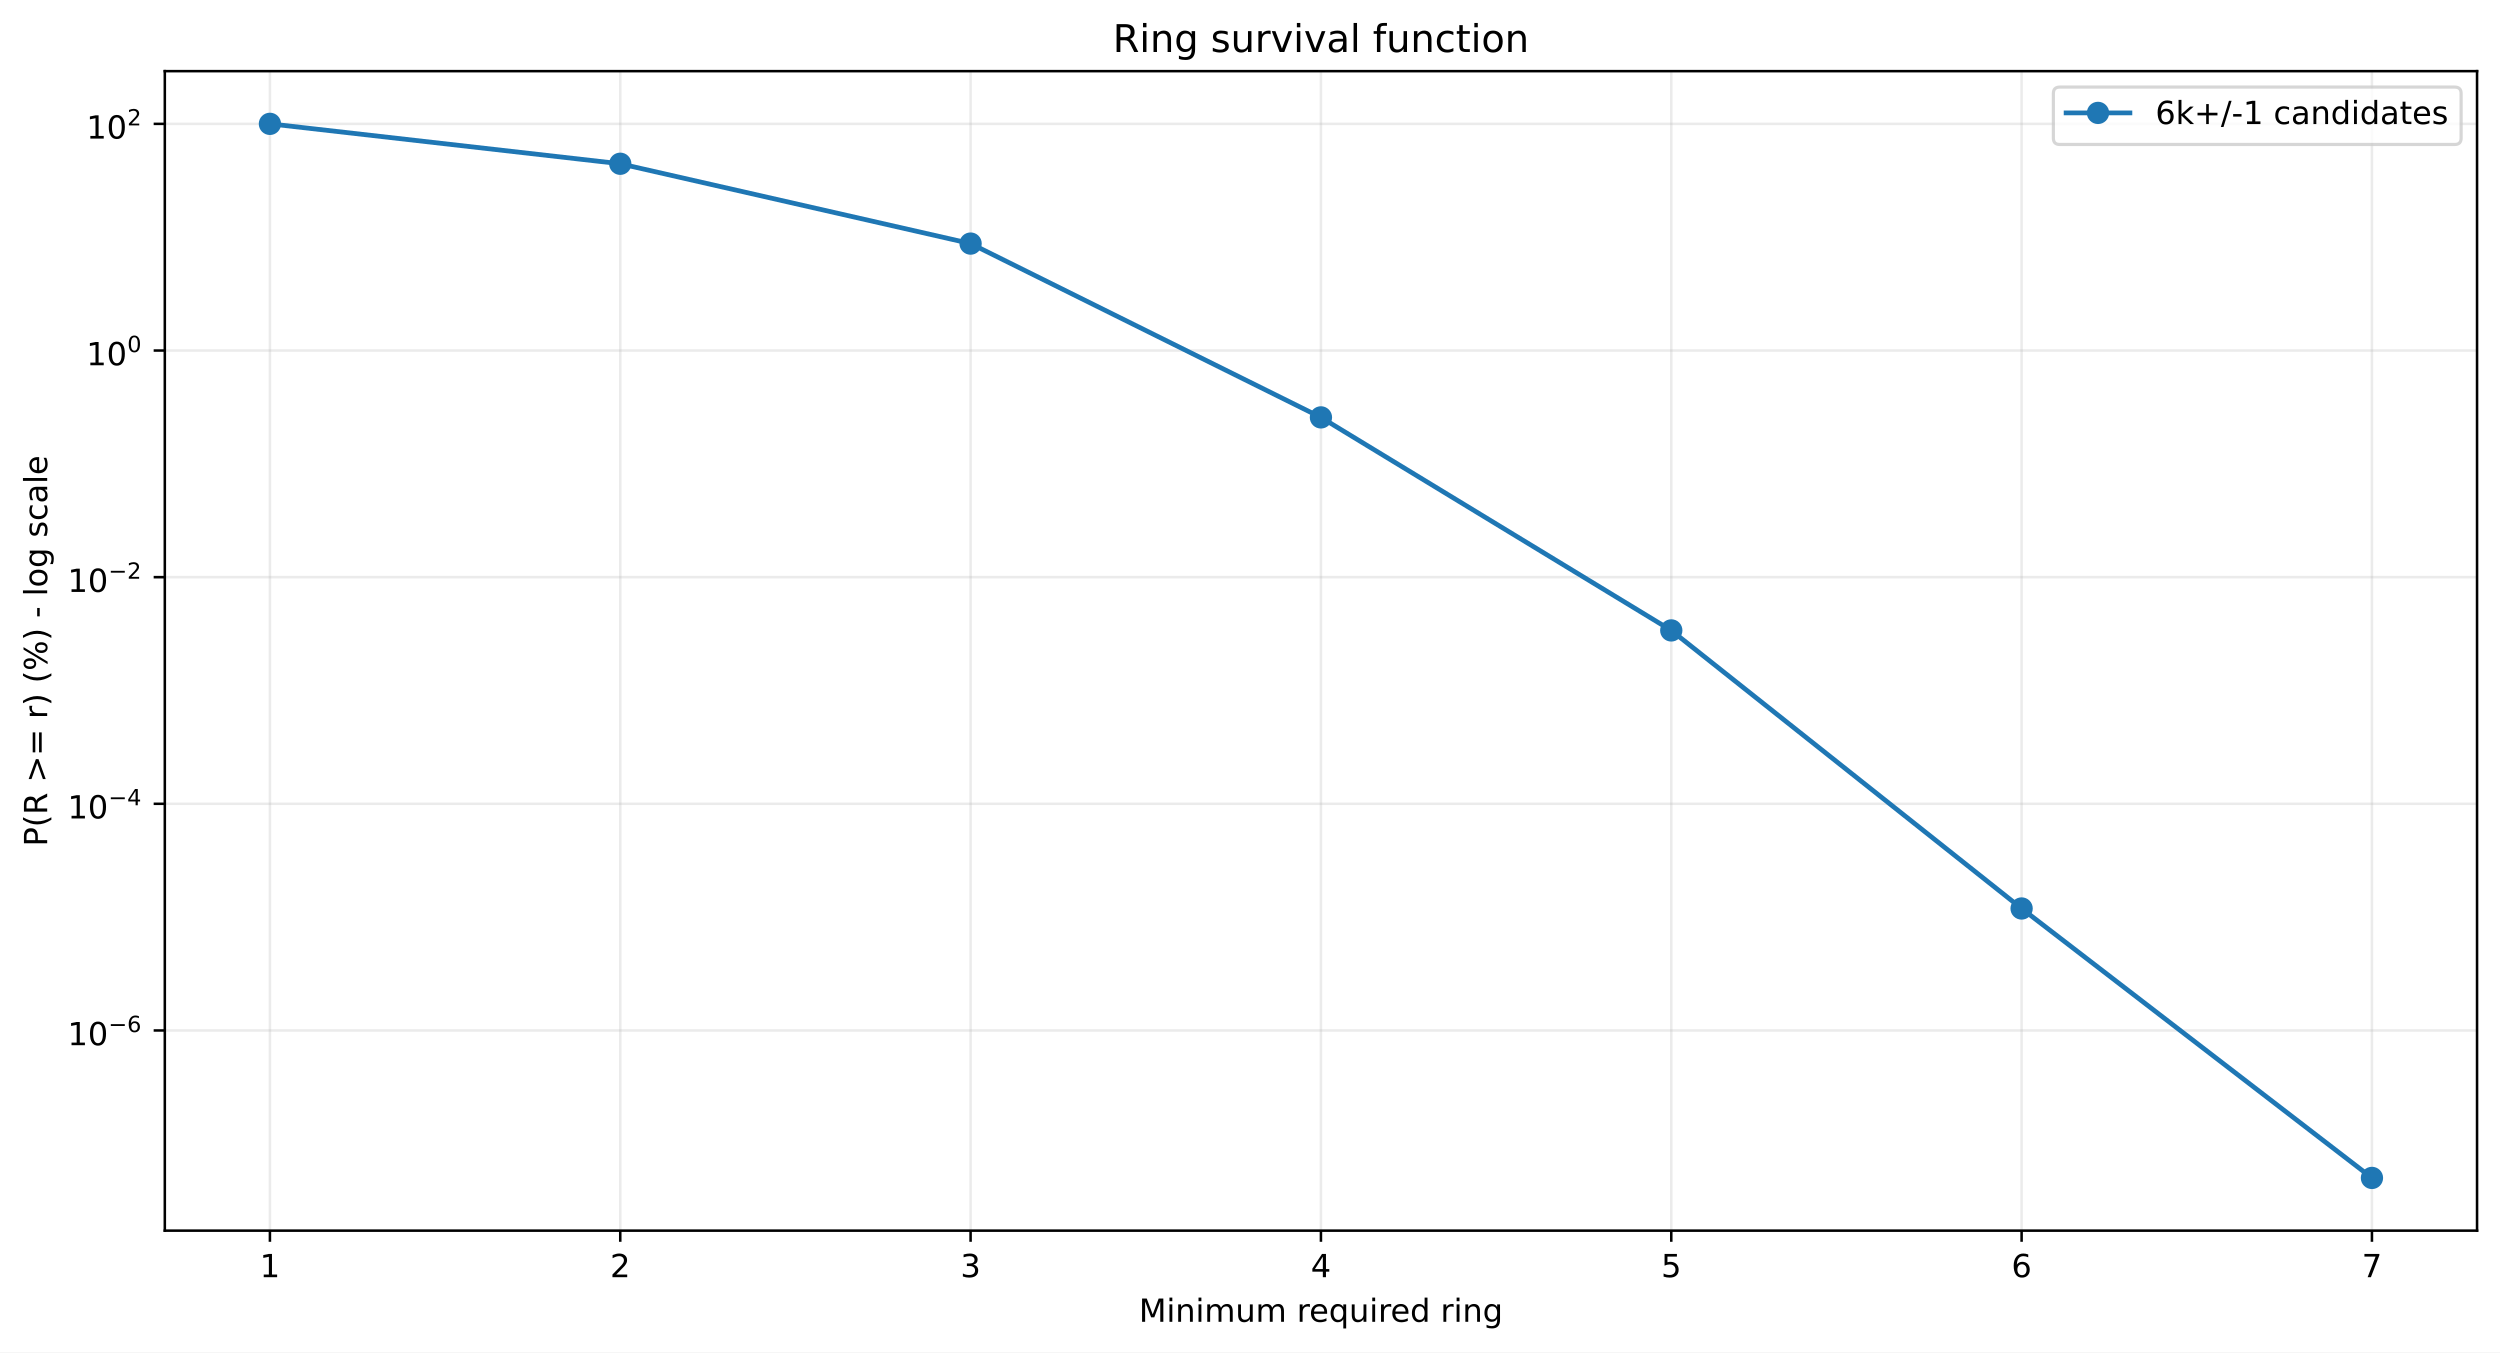
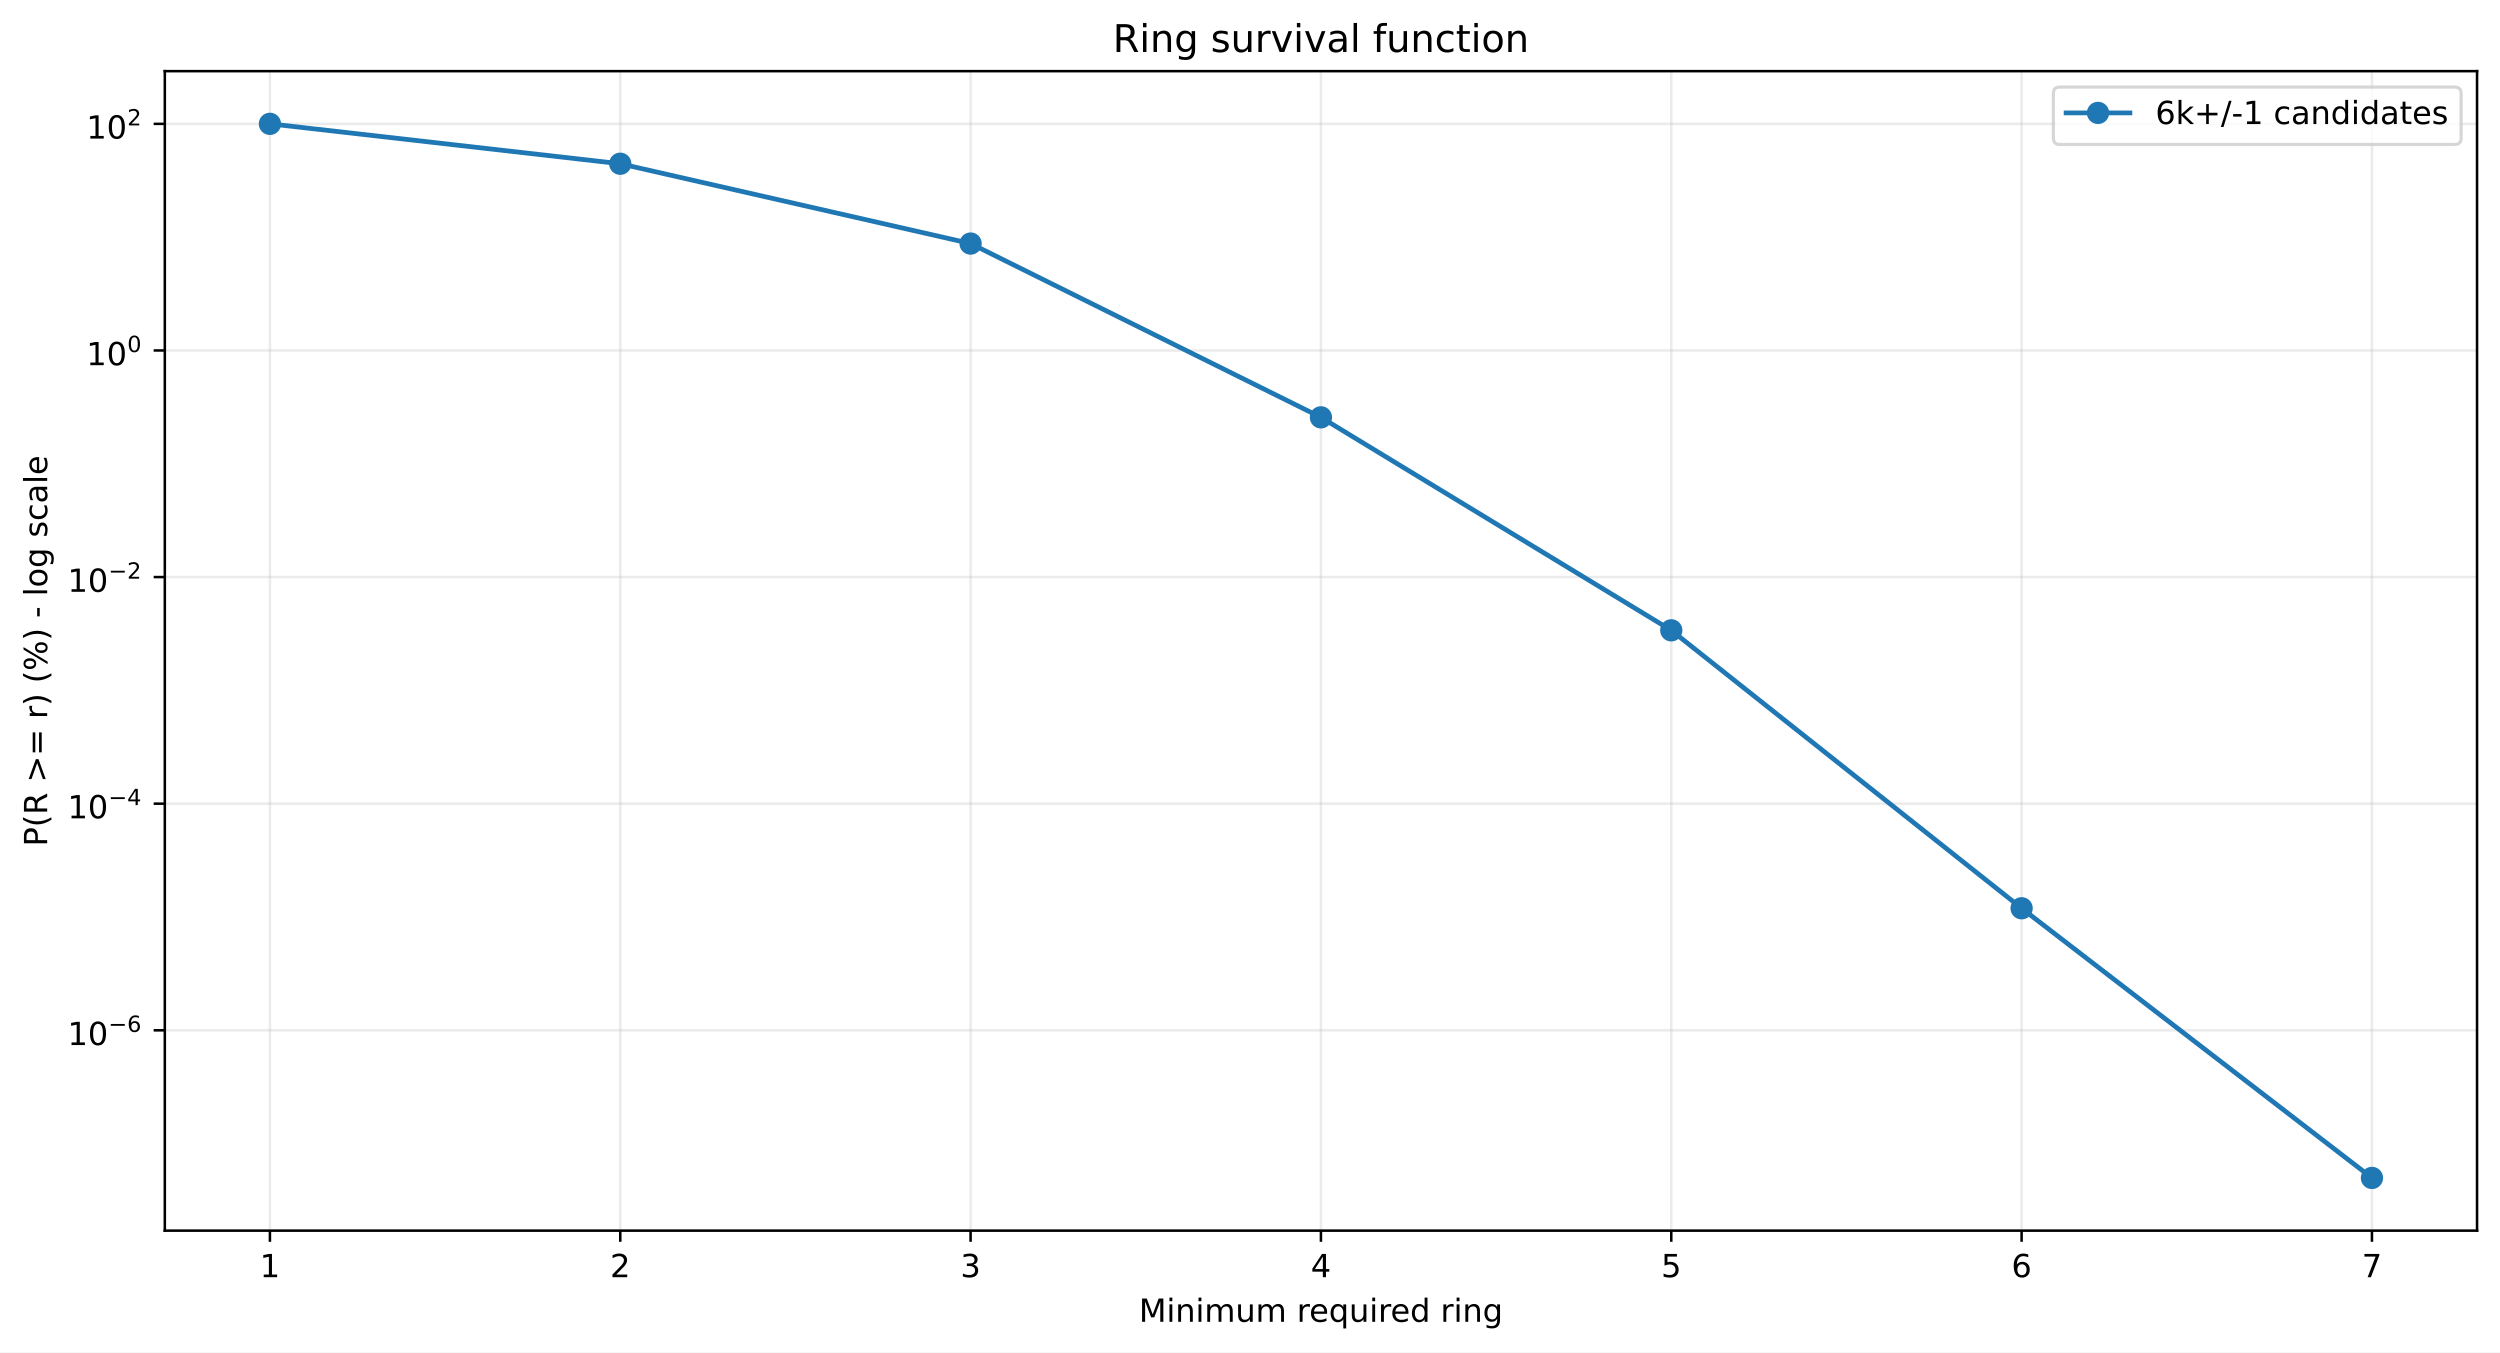
<svg xmlns="http://www.w3.org/2000/svg" xmlns:xlink="http://www.w3.org/1999/xlink" width="784.218pt" height="424.237pt" viewBox="0 0 784.218 424.237" version="1.1">
  <defs>
    <style type="text/css">*{stroke-linejoin: round; stroke-linecap: butt}</style>
  </defs>
  <g id="figure_1">
    <g id="patch_1">
      <path d="M 0 424.237  L 784.218 424.237  L 784.218 0  L 0 0  z " style="fill: #ffffff" />
    </g>
    <g id="axes_1">
      <g id="patch_2">
        <path d="M 51.701 386.036  L 777.018 386.036  L 777.018 22.318  L 51.701 22.318  z " style="fill: #ffffff" />
      </g>
      <g id="matplotlib.axis_1">
        <g id="xtick_1">
          <g id="line2d_1">
-             <path d="M 84.67 386.036  L 84.67 22.318  " clip-path="url(#p0ecd9a29e0)" style="fill: none; stroke: #b0b0b0; stroke-opacity: 0.25; stroke-width: 0.8; stroke-linecap: square" />
+             <path d="M 84.67 386.036  L 84.67 22.318  " clip-path="url(#p24e21e2a03)" style="fill: none; stroke: #b0b0b0; stroke-opacity: 0.25; stroke-width: 0.8; stroke-linecap: square" />
          </g>
          <g id="line2d_2">
            <defs>
-               <path id="m4eed92165b" d="M 0 0  L 0 3.5  " style="stroke: #000000; stroke-width: 0.8" />
+               <path id="m1ea3e17499" d="M 0 0  L 0 3.5  " style="stroke: #000000; stroke-width: 0.8" />
            </defs>
            <g>
-               <use xlink:href="#m4eed92165b" x="84.67" y="386.036" style="stroke: #000000; stroke-width: 0.8" />
+               <use xlink:href="#m1ea3e17499" x="84.67" y="386.036" style="stroke: #000000; stroke-width: 0.8" />
            </g>
          </g>
          <g id="text_1">
            <g transform="translate(81.48852 400.6334) scale(0.1 -0.1)">
              <defs>
                <path id="DejaVuSans-14" d="M 794 531  L 1825 531  L 1825 4091  L 703 3866  L 703 4441  L 1819 4666  L 2450 4666  L 2450 531  L 3481 531  L 3481 0  L 794 0  L 794 531  z " transform="scale(0.015625)" />
              </defs>
              <use xlink:href="#DejaVuSans-14" />
            </g>
          </g>
        </g>
        <g id="xtick_2">
          <g id="line2d_3">
-             <path d="M 194.566 386.036  L 194.566 22.318  " clip-path="url(#p0ecd9a29e0)" style="fill: none; stroke: #b0b0b0; stroke-opacity: 0.25; stroke-width: 0.8; stroke-linecap: square" />
+             <path d="M 194.566 386.036  L 194.566 22.318  " clip-path="url(#p24e21e2a03)" style="fill: none; stroke: #b0b0b0; stroke-opacity: 0.25; stroke-width: 0.8; stroke-linecap: square" />
          </g>
          <g id="line2d_4">
            <g>
-               <use xlink:href="#m4eed92165b" x="194.566" y="386.036" style="stroke: #000000; stroke-width: 0.8" />
+               <use xlink:href="#m1ea3e17499" x="194.566" y="386.036" style="stroke: #000000; stroke-width: 0.8" />
            </g>
          </g>
          <g id="text_2">
            <g transform="translate(191.3851 400.6334) scale(0.1 -0.1)">
              <defs>
                <path id="DejaVuSans-15" d="M 1228 531  L 3431 531  L 3431 0  L 469 0  L 469 531  Q 828 903 1448 1529  Q 2069 2156 2228 2338  Q 2531 2678 2651 2914  Q 2772 3150 2772 3378  Q 2772 3750 2511 3984  Q 2250 4219 1831 4219  Q 1534 4219 1204 4116  Q 875 4013 500 3803  L 500 4441  Q 881 4594 1212 4672  Q 1544 4750 1819 4750  Q 2544 4750 2975 4387  Q 3406 4025 3406 3419  Q 3406 3131 3298 2873  Q 3191 2616 2906 2266  Q 2828 2175 2409 1742  Q 1991 1309 1228 531  z " transform="scale(0.015625)" />
              </defs>
              <use xlink:href="#DejaVuSans-15" />
            </g>
          </g>
        </g>
        <g id="xtick_3">
          <g id="line2d_5">
-             <path d="M 304.463 386.036  L 304.463 22.318  " clip-path="url(#p0ecd9a29e0)" style="fill: none; stroke: #b0b0b0; stroke-opacity: 0.25; stroke-width: 0.8; stroke-linecap: square" />
+             <path d="M 304.463 386.036  L 304.463 22.318  " clip-path="url(#p24e21e2a03)" style="fill: none; stroke: #b0b0b0; stroke-opacity: 0.25; stroke-width: 0.8; stroke-linecap: square" />
          </g>
          <g id="line2d_6">
            <g>
-               <use xlink:href="#m4eed92165b" x="304.463" y="386.036" style="stroke: #000000; stroke-width: 0.8" />
+               <use xlink:href="#m1ea3e17499" x="304.463" y="386.036" style="stroke: #000000; stroke-width: 0.8" />
            </g>
          </g>
          <g id="text_3">
            <g transform="translate(301.2817 400.6334) scale(0.1 -0.1)">
              <defs>
                <path id="DejaVuSans-16" d="M 2597 2516  Q 3050 2419 3304 2112  Q 3559 1806 3559 1356  Q 3559 666 3084 287  Q 2609 -91 1734 -91  Q 1441 -91 1130 -33  Q 819 25 488 141  L 488 750  Q 750 597 1062 519  Q 1375 441 1716 441  Q 2309 441 2620 675  Q 2931 909 2931 1356  Q 2931 1769 2642 2001  Q 2353 2234 1838 2234  L 1294 2234  L 1294 2753  L 1863 2753  Q 2328 2753 2575 2939  Q 2822 3125 2822 3475  Q 2822 3834 2567 4026  Q 2313 4219 1838 4219  Q 1578 4219 1281 4162  Q 984 4106 628 3988  L 628 4550  Q 988 4650 1302 4700  Q 1616 4750 1894 4750  Q 2613 4750 3031 4423  Q 3450 4097 3450 3541  Q 3450 3153 3228 2886  Q 3006 2619 2597 2516  z " transform="scale(0.015625)" />
              </defs>
              <use xlink:href="#DejaVuSans-16" />
            </g>
          </g>
        </g>
        <g id="xtick_4">
          <g id="line2d_7">
-             <path d="M 414.36 386.036  L 414.36 22.318  " clip-path="url(#p0ecd9a29e0)" style="fill: none; stroke: #b0b0b0; stroke-opacity: 0.25; stroke-width: 0.8; stroke-linecap: square" />
+             <path d="M 414.36 386.036  L 414.36 22.318  " clip-path="url(#p24e21e2a03)" style="fill: none; stroke: #b0b0b0; stroke-opacity: 0.25; stroke-width: 0.8; stroke-linecap: square" />
          </g>
          <g id="line2d_8">
            <g>
-               <use xlink:href="#m4eed92165b" x="414.36" y="386.036" style="stroke: #000000; stroke-width: 0.8" />
+               <use xlink:href="#m1ea3e17499" x="414.36" y="386.036" style="stroke: #000000; stroke-width: 0.8" />
            </g>
          </g>
          <g id="text_4">
            <g transform="translate(411.1784 400.6334) scale(0.1 -0.1)">
              <defs>
                <path id="DejaVuSans-17" d="M 2419 4116  L 825 1625  L 2419 1625  L 2419 4116  z M 2253 4666  L 3047 4666  L 3047 1625  L 3713 1625  L 3713 1100  L 3047 1100  L 3047 0  L 2419 0  L 2419 1100  L 313 1100  L 313 1709  L 2253 4666  z " transform="scale(0.015625)" />
              </defs>
              <use xlink:href="#DejaVuSans-17" />
            </g>
          </g>
        </g>
        <g id="xtick_5">
          <g id="line2d_9">
-             <path d="M 524.256 386.036  L 524.256 22.318  " clip-path="url(#p0ecd9a29e0)" style="fill: none; stroke: #b0b0b0; stroke-opacity: 0.25; stroke-width: 0.8; stroke-linecap: square" />
+             <path d="M 524.256 386.036  L 524.256 22.318  " clip-path="url(#p24e21e2a03)" style="fill: none; stroke: #b0b0b0; stroke-opacity: 0.25; stroke-width: 0.8; stroke-linecap: square" />
          </g>
          <g id="line2d_10">
            <g>
-               <use xlink:href="#m4eed92165b" x="524.256" y="386.036" style="stroke: #000000; stroke-width: 0.8" />
+               <use xlink:href="#m1ea3e17499" x="524.256" y="386.036" style="stroke: #000000; stroke-width: 0.8" />
            </g>
          </g>
          <g id="text_5">
            <g transform="translate(521.075 400.6334) scale(0.1 -0.1)">
              <defs>
                <path id="DejaVuSans-18" d="M 691 4666  L 3169 4666  L 3169 4134  L 1269 4134  L 1269 2991  Q 1406 3038 1543 3061  Q 1681 3084 1819 3084  Q 2600 3084 3056 2656  Q 3513 2228 3513 1497  Q 3513 744 3044 326  Q 2575 -91 1722 -91  Q 1428 -91 1123 -41  Q 819 9 494 109  L 494 744  Q 775 591 1075 516  Q 1375 441 1709 441  Q 2250 441 2565 725  Q 2881 1009 2881 1497  Q 2881 1984 2565 2268  Q 2250 2553 1709 2553  Q 1456 2553 1204 2497  Q 953 2441 691 2322  L 691 4666  z " transform="scale(0.015625)" />
              </defs>
              <use xlink:href="#DejaVuSans-18" />
            </g>
          </g>
        </g>
        <g id="xtick_6">
          <g id="line2d_11">
-             <path d="M 634.153 386.036  L 634.153 22.318  " clip-path="url(#p0ecd9a29e0)" style="fill: none; stroke: #b0b0b0; stroke-opacity: 0.25; stroke-width: 0.8; stroke-linecap: square" />
+             <path d="M 634.153 386.036  L 634.153 22.318  " clip-path="url(#p24e21e2a03)" style="fill: none; stroke: #b0b0b0; stroke-opacity: 0.25; stroke-width: 0.8; stroke-linecap: square" />
          </g>
          <g id="line2d_12">
            <g>
-               <use xlink:href="#m4eed92165b" x="634.153" y="386.036" style="stroke: #000000; stroke-width: 0.8" />
+               <use xlink:href="#m1ea3e17499" x="634.153" y="386.036" style="stroke: #000000; stroke-width: 0.8" />
            </g>
          </g>
          <g id="text_6">
            <g transform="translate(630.9716 400.6334) scale(0.1 -0.1)">
              <defs>
                <path id="DejaVuSans-19" d="M 2113 2584  Q 1688 2584 1439 2293  Q 1191 2003 1191 1497  Q 1191 994 1439 701  Q 1688 409 2113 409  Q 2538 409 2786 701  Q 3034 994 3034 1497  Q 3034 2003 2786 2293  Q 2538 2584 2113 2584  z M 3366 4563  L 3366 3988  Q 3128 4100 2886 4159  Q 2644 4219 2406 4219  Q 1781 4219 1451 3797  Q 1122 3375 1075 2522  Q 1259 2794 1537 2939  Q 1816 3084 2150 3084  Q 2853 3084 3261 2657  Q 3669 2231 3669 1497  Q 3669 778 3244 343  Q 2819 -91 2113 -91  Q 1303 -91 875 529  Q 447 1150 447 2328  Q 447 3434 972 4092  Q 1497 4750 2381 4750  Q 2619 4750 2861 4703  Q 3103 4656 3366 4563  z " transform="scale(0.015625)" />
              </defs>
              <use xlink:href="#DejaVuSans-19" />
            </g>
          </g>
        </g>
        <g id="xtick_7">
          <g id="line2d_13">
-             <path d="M 744.049 386.036  L 744.049 22.318  " clip-path="url(#p0ecd9a29e0)" style="fill: none; stroke: #b0b0b0; stroke-opacity: 0.25; stroke-width: 0.8; stroke-linecap: square" />
+             <path d="M 744.049 386.036  L 744.049 22.318  " clip-path="url(#p24e21e2a03)" style="fill: none; stroke: #b0b0b0; stroke-opacity: 0.25; stroke-width: 0.8; stroke-linecap: square" />
          </g>
          <g id="line2d_14">
            <g>
-               <use xlink:href="#m4eed92165b" x="744.049" y="386.036" style="stroke: #000000; stroke-width: 0.8" />
+               <use xlink:href="#m1ea3e17499" x="744.049" y="386.036" style="stroke: #000000; stroke-width: 0.8" />
            </g>
          </g>
          <g id="text_7">
            <g transform="translate(740.8682 400.6334) scale(0.1 -0.1)">
              <defs>
                <path id="DejaVuSans-1a" d="M 525 4666  L 3525 4666  L 3525 4397  L 1831 0  L 1172 0  L 2766 4134  L 525 4134  L 525 4666  z " transform="scale(0.015625)" />
              </defs>
              <use xlink:href="#DejaVuSans-1a" />
            </g>
          </g>
        </g>
        <g id="text_8">
          <g transform="translate(357.2737 414.6342) scale(0.1 -0.1)">
            <defs>
              <path id="DejaVuSans-30" d="M 628 4666  L 1569 4666  L 2759 1491  L 3956 4666  L 4897 4666  L 4897 0  L 4281 0  L 4281 4097  L 3078 897  L 2444 897  L 1241 4097  L 1241 0  L 628 0  L 628 4666  z " transform="scale(0.015625)" />
              <path id="DejaVuSans-4c" d="M 603 3500  L 1178 3500  L 1178 0  L 603 0  L 603 3500  z M 603 4863  L 1178 4863  L 1178 4134  L 603 4134  L 603 4863  z " transform="scale(0.015625)" />
              <path id="DejaVuSans-51" d="M 3513 2113  L 3513 0  L 2938 0  L 2938 2094  Q 2938 2591 2744 2837  Q 2550 3084 2163 3084  Q 1697 3084 1428 2787  Q 1159 2491 1159 1978  L 1159 0  L 581 0  L 581 3500  L 1159 3500  L 1159 2956  Q 1366 3272 1645 3428  Q 1925 3584 2291 3584  Q 2894 3584 3203 3211  Q 3513 2838 3513 2113  z " transform="scale(0.015625)" />
              <path id="DejaVuSans-50" d="M 3328 2828  Q 3544 3216 3844 3400  Q 4144 3584 4550 3584  Q 5097 3584 5394 3201  Q 5691 2819 5691 2113  L 5691 0  L 5113 0  L 5113 2094  Q 5113 2597 4934 2840  Q 4756 3084 4391 3084  Q 3944 3084 3684 2787  Q 3425 2491 3425 1978  L 3425 0  L 2847 0  L 2847 2094  Q 2847 2600 2669 2842  Q 2491 3084 2119 3084  Q 1678 3084 1418 2786  Q 1159 2488 1159 1978  L 1159 0  L 581 0  L 581 3500  L 1159 3500  L 1159 2956  Q 1356 3278 1631 3431  Q 1906 3584 2284 3584  Q 2666 3584 2933 3390  Q 3200 3197 3328 2828  z " transform="scale(0.015625)" />
              <path id="DejaVuSans-58" d="M 544 1381  L 544 3500  L 1119 3500  L 1119 1403  Q 1119 906 1312 657  Q 1506 409 1894 409  Q 2359 409 2629 706  Q 2900 1003 2900 1516  L 2900 3500  L 3475 3500  L 3475 0  L 2900 0  L 2900 538  Q 2691 219 2414 64  Q 2138 -91 1772 -91  Q 1169 -91 856 284  Q 544 659 544 1381  z M 1991 3584  L 1991 3584  z " transform="scale(0.015625)" />
              <path id="DejaVuSans-3" transform="scale(0.015625)" />
              <path id="DejaVuSans-55" d="M 2631 2963  Q 2534 3019 2420 3045  Q 2306 3072 2169 3072  Q 1681 3072 1420 2755  Q 1159 2438 1159 1844  L 1159 0  L 581 0  L 581 3500  L 1159 3500  L 1159 2956  Q 1341 3275 1631 3429  Q 1922 3584 2338 3584  Q 2397 3584 2469 3576  Q 2541 3569 2628 3553  L 2631 2963  z " transform="scale(0.015625)" />
              <path id="DejaVuSans-48" d="M 3597 1894  L 3597 1613  L 953 1613  Q 991 1019 1311 708  Q 1631 397 2203 397  Q 2534 397 2845 478  Q 3156 559 3463 722  L 3463 178  Q 3153 47 2828 -22  Q 2503 -91 2169 -91  Q 1331 -91 842 396  Q 353 884 353 1716  Q 353 2575 817 3079  Q 1281 3584 2069 3584  Q 2775 3584 3186 3129  Q 3597 2675 3597 1894  z M 3022 2063  Q 3016 2534 2758 2815  Q 2500 3097 2075 3097  Q 1594 3097 1305 2825  Q 1016 2553 972 2059  L 3022 2063  z " transform="scale(0.015625)" />
              <path id="DejaVuSans-54" d="M 947 1747  Q 947 1113 1208 752  Q 1469 391 1925 391  Q 2381 391 2643 752  Q 2906 1113 2906 1747  Q 2906 2381 2643 2742  Q 2381 3103 1925 3103  Q 1469 3103 1208 2742  Q 947 2381 947 1747  z M 2906 525  Q 2725 213 2448 61  Q 2172 -91 1784 -91  Q 1150 -91 751 415  Q 353 922 353 1747  Q 353 2572 751 3078  Q 1150 3584 1784 3584  Q 2172 3584 2448 3432  Q 2725 3281 2906 2969  L 2906 3500  L 3481 3500  L 3481 -1331  L 2906 -1331  L 2906 525  z " transform="scale(0.015625)" />
              <path id="DejaVuSans-47" d="M 2906 2969  L 2906 4863  L 3481 4863  L 3481 0  L 2906 0  L 2906 525  Q 2725 213 2448 61  Q 2172 -91 1784 -91  Q 1150 -91 751 415  Q 353 922 353 1747  Q 353 2572 751 3078  Q 1150 3584 1784 3584  Q 2172 3584 2448 3432  Q 2725 3281 2906 2969  z M 947 1747  Q 947 1113 1208 752  Q 1469 391 1925 391  Q 2381 391 2643 752  Q 2906 1113 2906 1747  Q 2906 2381 2643 2742  Q 2381 3103 1925 3103  Q 1469 3103 1208 2742  Q 947 2381 947 1747  z " transform="scale(0.015625)" />
              <path id="DejaVuSans-4a" d="M 2906 1791  Q 2906 2416 2648 2759  Q 2391 3103 1925 3103  Q 1463 3103 1205 2759  Q 947 2416 947 1791  Q 947 1169 1205 825  Q 1463 481 1925 481  Q 2391 481 2648 825  Q 2906 1169 2906 1791  z M 3481 434  Q 3481 -459 3084 -895  Q 2688 -1331 1869 -1331  Q 1566 -1331 1297 -1286  Q 1028 -1241 775 -1147  L 775 -588  Q 1028 -725 1275 -790  Q 1522 -856 1778 -856  Q 2344 -856 2625 -561  Q 2906 -266 2906 331  L 2906 616  Q 2728 306 2450 153  Q 2172 0 1784 0  Q 1141 0 747 490  Q 353 981 353 1791  Q 353 2603 747 3093  Q 1141 3584 1784 3584  Q 2172 3584 2450 3431  Q 2728 3278 2906 2969  L 2906 3500  L 3481 3500  L 3481 434  z " transform="scale(0.015625)" />
            </defs>
            <use xlink:href="#DejaVuSans-30" />
            <use xlink:href="#DejaVuSans-4c" transform="translate(86.28125 0)" />
            <use xlink:href="#DejaVuSans-51" transform="translate(114.0625 0)" />
            <use xlink:href="#DejaVuSans-4c" transform="translate(177.4375 0)" />
            <use xlink:href="#DejaVuSans-50" transform="translate(205.2188 0)" />
            <use xlink:href="#DejaVuSans-58" transform="translate(302.625 0)" />
            <use xlink:href="#DejaVuSans-50" transform="translate(366 0)" />
            <use xlink:href="#DejaVuSans-3" transform="translate(463.4062 0)" />
            <use xlink:href="#DejaVuSans-55" transform="translate(495.1875 0)" />
            <use xlink:href="#DejaVuSans-48" transform="translate(534.0938 0)" />
            <use xlink:href="#DejaVuSans-54" transform="translate(595.625 0)" />
            <use xlink:href="#DejaVuSans-58" transform="translate(659.1094 0)" />
            <use xlink:href="#DejaVuSans-4c" transform="translate(722.4844 0)" />
            <use xlink:href="#DejaVuSans-55" transform="translate(750.2656 0)" />
            <use xlink:href="#DejaVuSans-48" transform="translate(789.1719 0)" />
            <use xlink:href="#DejaVuSans-47" transform="translate(850.7031 0)" />
            <use xlink:href="#DejaVuSans-3" transform="translate(914.1875 0)" />
            <use xlink:href="#DejaVuSans-55" transform="translate(945.9688 0)" />
            <use xlink:href="#DejaVuSans-4c" transform="translate(987.0781 0)" />
            <use xlink:href="#DejaVuSans-51" transform="translate(1014.859 0)" />
            <use xlink:href="#DejaVuSans-4a" transform="translate(1078.234 0)" />
          </g>
        </g>
      </g>
      <g id="matplotlib.axis_2">
        <g id="ytick_1">
          <g id="line2d_15">
-             <path d="M 51.701 323.249  L 777.018 323.249  " clip-path="url(#p0ecd9a29e0)" style="fill: none; stroke: #b0b0b0; stroke-opacity: 0.25; stroke-width: 0.8; stroke-linecap: square" />
+             <path d="M 51.701 323.193  L 777.018 323.193  " clip-path="url(#p24e21e2a03)" style="fill: none; stroke: #b0b0b0; stroke-opacity: 0.25; stroke-width: 0.8; stroke-linecap: square" />
          </g>
          <g id="line2d_16">
            <defs>
-               <path id="m0b314e6529" d="M 0 0  L -3.5 0  " style="stroke: #000000; stroke-width: 0.8" />
+               <path id="m6adcd2249d" d="M 0 0  L -3.5 0  " style="stroke: #000000; stroke-width: 0.8" />
            </defs>
            <g>
-               <use xlink:href="#m0b314e6529" x="51.701" y="323.249" style="stroke: #000000; stroke-width: 0.8" />
+               <use xlink:href="#m6adcd2249d" x="51.701" y="323.193" style="stroke: #000000; stroke-width: 0.8" />
            </g>
          </g>
          <g id="text_9">
-             <g transform="translate(21.20078 327.9485) scale(0.1 -0.1)">
+             <g transform="translate(21.20078 327.8931) scale(0.1 -0.1)">
              <defs>
                <path id="DejaVuSans-13" d="M 2034 4250  Q 1547 4250 1301 3770  Q 1056 3291 1056 2328  Q 1056 1369 1301 889  Q 1547 409 2034 409  Q 2525 409 2770 889  Q 3016 1369 3016 2328  Q 3016 3291 2770 3770  Q 2525 4250 2034 4250  z M 2034 4750  Q 2819 4750 3233 4129  Q 3647 3509 3647 2328  Q 3647 1150 3233 529  Q 2819 -91 2034 -91  Q 1250 -91 836 529  Q 422 1150 422 2328  Q 422 3509 836 4129  Q 1250 4750 2034 4750  z " transform="scale(0.015625)" />
                <path id="DejaVuSans-c9c" d="M 678 2272  L 4684 2272  L 4684 1741  L 678 1741  L 678 2272  z " transform="scale(0.015625)" />
              </defs>
              <use xlink:href="#DejaVuSans-14" transform="translate(0 0.746875)" />
              <use xlink:href="#DejaVuSans-13" transform="translate(63.62305 0.746875)" />
              <use xlink:href="#DejaVuSans-c9c" transform="translate(128.2031 42.04688) scale(0.7)" />
              <use xlink:href="#DejaVuSans-19" transform="translate(186.8555 42.04688) scale(0.7)" />
            </g>
          </g>
        </g>
        <g id="ytick_2">
          <g id="line2d_17">
-             <path d="M 51.701 252.149  L 777.018 252.149  " clip-path="url(#p0ecd9a29e0)" style="fill: none; stroke: #b0b0b0; stroke-opacity: 0.25; stroke-width: 0.8; stroke-linecap: square" />
+             <path d="M 51.701 252.107  L 777.018 252.107  " clip-path="url(#p24e21e2a03)" style="fill: none; stroke: #b0b0b0; stroke-opacity: 0.25; stroke-width: 0.8; stroke-linecap: square" />
          </g>
          <g id="line2d_18">
            <g>
-               <use xlink:href="#m0b314e6529" x="51.701" y="252.149" style="stroke: #000000; stroke-width: 0.8" />
+               <use xlink:href="#m6adcd2249d" x="51.701" y="252.107" style="stroke: #000000; stroke-width: 0.8" />
            </g>
          </g>
          <g id="text_10">
-             <g transform="translate(21.20078 256.7991) scale(0.1 -0.1)">
+             <g transform="translate(21.20078 256.7575) scale(0.1 -0.1)">
              <use xlink:href="#DejaVuSans-14" transform="translate(0 0.665625)" />
              <use xlink:href="#DejaVuSans-13" transform="translate(63.62305 0.665625)" />
              <use xlink:href="#DejaVuSans-c9c" transform="translate(128.2031 41.96563) scale(0.7)" />
              <use xlink:href="#DejaVuSans-17" transform="translate(186.8555 41.96563) scale(0.7)" />
            </g>
          </g>
        </g>
        <g id="ytick_3">
          <g id="line2d_19">
-             <path d="M 51.701 181.05  L 777.018 181.05  " clip-path="url(#p0ecd9a29e0)" style="fill: none; stroke: #b0b0b0; stroke-opacity: 0.25; stroke-width: 0.8; stroke-linecap: square" />
+             <path d="M 51.701 181.022  L 777.018 181.022  " clip-path="url(#p24e21e2a03)" style="fill: none; stroke: #b0b0b0; stroke-opacity: 0.25; stroke-width: 0.8; stroke-linecap: square" />
          </g>
          <g id="line2d_20">
            <g>
-               <use xlink:href="#m0b314e6529" x="51.701" y="181.05" style="stroke: #000000; stroke-width: 0.8" />
+               <use xlink:href="#m6adcd2249d" x="51.701" y="181.022" style="stroke: #000000; stroke-width: 0.8" />
            </g>
          </g>
          <g id="text_11">
-             <g transform="translate(21.20078 185.7496) scale(0.1 -0.1)">
+             <g transform="translate(21.20078 185.7219) scale(0.1 -0.1)">
              <use xlink:href="#DejaVuSans-14" transform="translate(0 0.746875)" />
              <use xlink:href="#DejaVuSans-13" transform="translate(63.62305 0.746875)" />
              <use xlink:href="#DejaVuSans-c9c" transform="translate(128.2031 42.04688) scale(0.7)" />
              <use xlink:href="#DejaVuSans-15" transform="translate(186.8555 42.04688) scale(0.7)" />
            </g>
          </g>
        </g>
        <g id="ytick_4">
          <g id="line2d_21">
-             <path d="M 51.701 109.95  L 777.018 109.95  " clip-path="url(#p0ecd9a29e0)" style="fill: none; stroke: #b0b0b0; stroke-opacity: 0.25; stroke-width: 0.8; stroke-linecap: square" />
+             <path d="M 51.701 109.936  L 777.018 109.936  " clip-path="url(#p24e21e2a03)" style="fill: none; stroke: #b0b0b0; stroke-opacity: 0.25; stroke-width: 0.8; stroke-linecap: square" />
          </g>
          <g id="line2d_22">
            <g>
-               <use xlink:href="#m0b314e6529" x="51.701" y="109.95" style="stroke: #000000; stroke-width: 0.8" />
+               <use xlink:href="#m6adcd2249d" x="51.701" y="109.936" style="stroke: #000000; stroke-width: 0.8" />
            </g>
          </g>
          <g id="text_12">
-             <g transform="translate(27.10078 114.6502) scale(0.1 -0.1)">
+             <g transform="translate(27.10078 114.6363) scale(0.1 -0.1)">
              <use xlink:href="#DejaVuSans-14" transform="translate(0 0.746875)" />
              <use xlink:href="#DejaVuSans-13" transform="translate(63.62305 0.746875)" />
              <use xlink:href="#DejaVuSans-13" transform="translate(128.2031 42.04688) scale(0.7)" />
            </g>
          </g>
        </g>
        <g id="ytick_5">
          <g id="line2d_23">
-             <path d="M 51.701 38.851  L 777.018 38.851  " clip-path="url(#p0ecd9a29e0)" style="fill: none; stroke: #b0b0b0; stroke-opacity: 0.25; stroke-width: 0.8; stroke-linecap: square" />
+             <path d="M 51.701 38.851  L 777.018 38.851  " clip-path="url(#p24e21e2a03)" style="fill: none; stroke: #b0b0b0; stroke-opacity: 0.25; stroke-width: 0.8; stroke-linecap: square" />
          </g>
          <g id="line2d_24">
            <g>
-               <use xlink:href="#m0b314e6529" x="51.701" y="38.851" style="stroke: #000000; stroke-width: 0.8" />
+               <use xlink:href="#m6adcd2249d" x="51.701" y="38.851" style="stroke: #000000; stroke-width: 0.8" />
            </g>
          </g>
          <g id="text_13">
            <g transform="translate(27.10078 43.55075) scale(0.1 -0.1)">
              <use xlink:href="#DejaVuSans-14" transform="translate(0 0.746875)" />
              <use xlink:href="#DejaVuSans-13" transform="translate(63.62305 0.746875)" />
              <use xlink:href="#DejaVuSans-15" transform="translate(128.2031 42.04688) scale(0.7)" />
            </g>
          </g>
        </g>
        <g id="text_14">
          <g transform="translate(14.79844 265.4996) rotate(-90) scale(0.1 -0.1)">
            <defs>
              <path id="DejaVuSans-33" d="M 1259 4147  L 1259 2394  L 2053 2394  Q 2494 2394 2734 2622  Q 2975 2850 2975 3272  Q 2975 3691 2734 3919  Q 2494 4147 2053 4147  L 1259 4147  z M 628 4666  L 2053 4666  Q 2838 4666 3239 4311  Q 3641 3956 3641 3272  Q 3641 2581 3239 2228  Q 2838 1875 2053 1875  L 1259 1875  L 1259 0  L 628 0  L 628 4666  z " transform="scale(0.015625)" />
              <path id="DejaVuSans-b" d="M 1984 4856  Q 1566 4138 1362 3434  Q 1159 2731 1159 2009  Q 1159 1288 1364 580  Q 1569 -128 1984 -844  L 1484 -844  Q 1016 -109 783 600  Q 550 1309 550 2009  Q 550 2706 781 3412  Q 1013 4119 1484 4856  L 1984 4856  z " transform="scale(0.015625)" />
              <path id="DejaVuSans-35" d="M 2841 2188  Q 3044 2119 3236 1894  Q 3428 1669 3622 1275  L 4263 0  L 3584 0  L 2988 1197  Q 2756 1666 2539 1819  Q 2322 1972 1947 1972  L 1259 1972  L 1259 0  L 628 0  L 628 4666  L 2053 4666  Q 2853 4666 3247 4331  Q 3641 3997 3641 3322  Q 3641 2881 3436 2590  Q 3231 2300 2841 2188  z M 1259 4147  L 1259 2491  L 2053 2491  Q 2509 2491 2742 2702  Q 2975 2913 2975 3322  Q 2975 3731 2742 3939  Q 2509 4147 2053 4147  L 1259 4147  z " transform="scale(0.015625)" />
              <path id="DejaVuSans-21" d="M 678 3150  L 678 3719  L 4684 2266  L 4684 1747  L 678 294  L 678 863  L 3897 2003  L 678 3150  z " transform="scale(0.015625)" />
              <path id="DejaVuSans-20" d="M 678 2906  L 4684 2906  L 4684 2381  L 678 2381  L 678 2906  z M 678 1631  L 4684 1631  L 4684 1100  L 678 1100  L 678 1631  z " transform="scale(0.015625)" />
              <path id="DejaVuSans-c" d="M 513 4856  L 1013 4856  Q 1481 4119 1714 3412  Q 1947 2706 1947 2009  Q 1947 1309 1714 600  Q 1481 -109 1013 -844  L 513 -844  Q 928 -128 1133 580  Q 1338 1288 1338 2009  Q 1338 2731 1133 3434  Q 928 4138 513 4856  z " transform="scale(0.015625)" />
              <path id="DejaVuSans-8" d="M 4653 2053  Q 4381 2053 4226 1822  Q 4072 1591 4072 1178  Q 4072 772 4226 539  Q 4381 306 4653 306  Q 4919 306 5073 539  Q 5228 772 5228 1178  Q 5228 1588 5073 1820  Q 4919 2053 4653 2053  z M 4653 2450  Q 5147 2450 5437 2106  Q 5728 1763 5728 1178  Q 5728 594 5436 251  Q 5144 -91 4653 -91  Q 4153 -91 3862 251  Q 3572 594 3572 1178  Q 3572 1766 3864 2108  Q 4156 2450 4653 2450  z M 1428 4353  Q 1159 4353 1004 4120  Q 850 3888 850 3481  Q 850 3069 1003 2837  Q 1156 2606 1428 2606  Q 1700 2606 1854 2837  Q 2009 3069 2009 3481  Q 2009 3884 1853 4118  Q 1697 4353 1428 4353  z M 4250 4750  L 4750 4750  L 1831 -91  L 1331 -91  L 4250 4750  z M 1428 4750  Q 1922 4750 2215 4408  Q 2509 4066 2509 3481  Q 2509 2891 2217 2550  Q 1925 2209 1428 2209  Q 931 2209 642 2551  Q 353 2894 353 3481  Q 353 4063 643 4406  Q 934 4750 1428 4750  z " transform="scale(0.015625)" />
              <path id="DejaVuSans-10" d="M 313 2009  L 1997 2009  L 1997 1497  L 313 1497  L 313 2009  z " transform="scale(0.015625)" />
              <path id="DejaVuSans-4f" d="M 603 4863  L 1178 4863  L 1178 0  L 603 0  L 603 4863  z " transform="scale(0.015625)" />
              <path id="DejaVuSans-52" d="M 1959 3097  Q 1497 3097 1228 2736  Q 959 2375 959 1747  Q 959 1119 1226 758  Q 1494 397 1959 397  Q 2419 397 2687 759  Q 2956 1122 2956 1747  Q 2956 2369 2687 2733  Q 2419 3097 1959 3097  z M 1959 3584  Q 2709 3584 3137 3096  Q 3566 2609 3566 1747  Q 3566 888 3137 398  Q 2709 -91 1959 -91  Q 1206 -91 779 398  Q 353 888 353 1747  Q 353 2609 779 3096  Q 1206 3584 1959 3584  z " transform="scale(0.015625)" />
              <path id="DejaVuSans-56" d="M 2834 3397  L 2834 2853  Q 2591 2978 2328 3040  Q 2066 3103 1784 3103  Q 1356 3103 1142 2972  Q 928 2841 928 2578  Q 928 2378 1081 2264  Q 1234 2150 1697 2047  L 1894 2003  Q 2506 1872 2764 1633  Q 3022 1394 3022 966  Q 3022 478 2636 193  Q 2250 -91 1575 -91  Q 1294 -91 989 -36  Q 684 19 347 128  L 347 722  Q 666 556 975 473  Q 1284 391 1588 391  Q 1994 391 2212 530  Q 2431 669 2431 922  Q 2431 1156 2273 1281  Q 2116 1406 1581 1522  L 1381 1569  Q 847 1681 609 1914  Q 372 2147 372 2553  Q 372 3047 722 3315  Q 1072 3584 1716 3584  Q 2034 3584 2315 3537  Q 2597 3491 2834 3397  z " transform="scale(0.015625)" />
              <path id="DejaVuSans-46" d="M 3122 3366  L 3122 2828  Q 2878 2963 2633 3030  Q 2388 3097 2138 3097  Q 1578 3097 1268 2742  Q 959 2388 959 1747  Q 959 1106 1268 751  Q 1578 397 2138 397  Q 2388 397 2633 464  Q 2878 531 3122 666  L 3122 134  Q 2881 22 2623 -34  Q 2366 -91 2075 -91  Q 1284 -91 818 406  Q 353 903 353 1747  Q 353 2603 823 3093  Q 1294 3584 2113 3584  Q 2378 3584 2631 3529  Q 2884 3475 3122 3366  z " transform="scale(0.015625)" />
              <path id="DejaVuSans-44" d="M 2194 1759  Q 1497 1759 1228 1600  Q 959 1441 959 1056  Q 959 750 1161 570  Q 1363 391 1709 391  Q 2188 391 2477 730  Q 2766 1069 2766 1631  L 2766 1759  L 2194 1759  z M 3341 1997  L 3341 0  L 2766 0  L 2766 531  Q 2569 213 2275 61  Q 1981 -91 1556 -91  Q 1019 -91 701 211  Q 384 513 384 1019  Q 384 1609 779 1909  Q 1175 2209 1959 2209  L 2766 2209  L 2766 2266  Q 2766 2663 2505 2880  Q 2244 3097 1772 3097  Q 1472 3097 1187 3025  Q 903 2953 641 2809  L 641 3341  Q 956 3463 1253 3523  Q 1550 3584 1831 3584  Q 2591 3584 2966 3190  Q 3341 2797 3341 1997  z " transform="scale(0.015625)" />
            </defs>
            <use xlink:href="#DejaVuSans-33" />
            <use xlink:href="#DejaVuSans-b" transform="translate(60.29688 0)" />
            <use xlink:href="#DejaVuSans-35" transform="translate(99.3125 0)" />
            <use xlink:href="#DejaVuSans-3" transform="translate(168.7969 0)" />
            <use xlink:href="#DejaVuSans-21" transform="translate(200.5781 0)" />
            <use xlink:href="#DejaVuSans-20" transform="translate(284.375 0)" />
            <use xlink:href="#DejaVuSans-3" transform="translate(368.1719 0)" />
            <use xlink:href="#DejaVuSans-55" transform="translate(399.9531 0)" />
            <use xlink:href="#DejaVuSans-c" transform="translate(441.0625 0)" />
            <use xlink:href="#DejaVuSans-3" transform="translate(480.0781 0)" />
            <use xlink:href="#DejaVuSans-b" transform="translate(511.8594 0)" />
            <use xlink:href="#DejaVuSans-8" transform="translate(550.875 0)" />
            <use xlink:href="#DejaVuSans-c" transform="translate(645.8906 0)" />
            <use xlink:href="#DejaVuSans-3" transform="translate(684.9062 0)" />
            <use xlink:href="#DejaVuSans-10" transform="translate(716.6875 0)" />
            <use xlink:href="#DejaVuSans-3" transform="translate(752.7656 0)" />
            <use xlink:href="#DejaVuSans-4f" transform="translate(784.5469 0)" />
            <use xlink:href="#DejaVuSans-52" transform="translate(812.3281 0)" />
            <use xlink:href="#DejaVuSans-4a" transform="translate(873.5156 0)" />
            <use xlink:href="#DejaVuSans-3" transform="translate(937 0)" />
            <use xlink:href="#DejaVuSans-56" transform="translate(968.7812 0)" />
            <use xlink:href="#DejaVuSans-46" transform="translate(1020.875 0)" />
            <use xlink:href="#DejaVuSans-44" transform="translate(1075.859 0)" />
            <use xlink:href="#DejaVuSans-4f" transform="translate(1137.141 0)" />
            <use xlink:href="#DejaVuSans-48" transform="translate(1164.922 0)" />
          </g>
        </g>
      </g>
      <g id="line2d_25">
-         <path d="M 84.67 38.851  L 194.566 51.371  L 304.463 76.411  L 414.36 130.932  L 524.256 197.756  L 634.153 284.982  L 744.049 369.503  " clip-path="url(#p0ecd9a29e0)" style="fill: none; stroke: #1f77b4; stroke-width: 1.5; stroke-linecap: square" />
+         <path d="M 84.67 38.851  L 194.566 51.368  L 304.463 76.403  L 414.36 130.914  L 524.256 197.725  L 634.153 284.914  L 744.049 369.503  " clip-path="url(#p24e21e2a03)" style="fill: none; stroke: #1f77b4; stroke-width: 1.5; stroke-linecap: square" />
        <defs>
-           <path id="m5ba8aff1f5" d="M 0 3  C 0.796 3 1.559 2.684 2.121 2.121  C 2.684 1.559 3 0.796 3 0  C 3 -0.796 2.684 -1.559 2.121 -2.121  C 1.559 -2.684 0.796 -3 0 -3  C -0.796 -3 -1.559 -2.684 -2.121 -2.121  C -2.684 -1.559 -3 -0.796 -3 0  C -3 0.796 -2.684 1.559 -2.121 2.121  C -1.559 2.684 -0.796 3 0 3  z " style="stroke: #1f77b4" />
+           <path id="m42144d55d2" d="M 0 3  C 0.796 3 1.559 2.684 2.121 2.121  C 2.684 1.559 3 0.796 3 0  C 3 -0.796 2.684 -1.559 2.121 -2.121  C 1.559 -2.684 0.796 -3 0 -3  C -0.796 -3 -1.559 -2.684 -2.121 -2.121  C -2.684 -1.559 -3 -0.796 -3 0  C -3 0.796 -2.684 1.559 -2.121 2.121  C -1.559 2.684 -0.796 3 0 3  z " style="stroke: #1f77b4" />
        </defs>
-         <g clip-path="url(#p0ecd9a29e0)">
-           <use xlink:href="#m5ba8aff1f5" x="84.67" y="38.851" style="fill: #1f77b4; stroke: #1f77b4" />
-           <use xlink:href="#m5ba8aff1f5" x="194.566" y="51.371" style="fill: #1f77b4; stroke: #1f77b4" />
-           <use xlink:href="#m5ba8aff1f5" x="304.463" y="76.411" style="fill: #1f77b4; stroke: #1f77b4" />
-           <use xlink:href="#m5ba8aff1f5" x="414.36" y="130.932" style="fill: #1f77b4; stroke: #1f77b4" />
-           <use xlink:href="#m5ba8aff1f5" x="524.256" y="197.756" style="fill: #1f77b4; stroke: #1f77b4" />
-           <use xlink:href="#m5ba8aff1f5" x="634.153" y="284.982" style="fill: #1f77b4; stroke: #1f77b4" />
-           <use xlink:href="#m5ba8aff1f5" x="744.049" y="369.503" style="fill: #1f77b4; stroke: #1f77b4" />
+         <g clip-path="url(#p24e21e2a03)">
+           <use xlink:href="#m42144d55d2" x="84.67" y="38.851" style="fill: #1f77b4; stroke: #1f77b4" />
+           <use xlink:href="#m42144d55d2" x="194.566" y="51.368" style="fill: #1f77b4; stroke: #1f77b4" />
+           <use xlink:href="#m42144d55d2" x="304.463" y="76.403" style="fill: #1f77b4; stroke: #1f77b4" />
+           <use xlink:href="#m42144d55d2" x="414.36" y="130.914" style="fill: #1f77b4; stroke: #1f77b4" />
+           <use xlink:href="#m42144d55d2" x="524.256" y="197.725" style="fill: #1f77b4; stroke: #1f77b4" />
+           <use xlink:href="#m42144d55d2" x="634.153" y="284.914" style="fill: #1f77b4; stroke: #1f77b4" />
+           <use xlink:href="#m42144d55d2" x="744.049" y="369.503" style="fill: #1f77b4; stroke: #1f77b4" />
        </g>
      </g>
      <g id="patch_3">
        <path d="M 51.701 386.036  L 51.701 22.318  " style="fill: none; stroke: #000000; stroke-width: 0.8; stroke-linejoin: miter; stroke-linecap: square" />
      </g>
      <g id="patch_4">
        <path d="M 777.018 386.036  L 777.018 22.318  " style="fill: none; stroke: #000000; stroke-width: 0.8; stroke-linejoin: miter; stroke-linecap: square" />
      </g>
      <g id="patch_5">
        <path d="M 51.701 386.036  L 777.018 386.036  " style="fill: none; stroke: #000000; stroke-width: 0.8; stroke-linejoin: miter; stroke-linecap: square" />
      </g>
      <g id="patch_6">
        <path d="M 51.701 22.318  L 777.018 22.318  " style="fill: none; stroke: #000000; stroke-width: 0.8; stroke-linejoin: miter; stroke-linecap: square" />
      </g>
      <g id="text_15">
        <g transform="translate(349.0815 16.31812) scale(0.12 -0.12)">
          <defs>
            <path id="DejaVuSans-59" d="M 191 3500  L 800 3500  L 1894 563  L 2988 3500  L 3597 3500  L 2284 0  L 1503 0  L 191 3500  z " transform="scale(0.015625)" />
            <path id="DejaVuSans-49" d="M 2375 4863  L 2375 4384  L 1825 4384  Q 1516 4384 1395 4259  Q 1275 4134 1275 3809  L 1275 3500  L 2222 3500  L 2222 3053  L 1275 3053  L 1275 0  L 697 0  L 697 3053  L 147 3053  L 147 3500  L 697 3500  L 697 3744  Q 697 4328 969 4595  Q 1241 4863 1831 4863  L 2375 4863  z " transform="scale(0.015625)" />
            <path id="DejaVuSans-57" d="M 1172 4494  L 1172 3500  L 2356 3500  L 2356 3053  L 1172 3053  L 1172 1153  Q 1172 725 1289 603  Q 1406 481 1766 481  L 2356 481  L 2356 0  L 1766 0  Q 1100 0 847 248  Q 594 497 594 1153  L 594 3053  L 172 3053  L 172 3500  L 594 3500  L 594 4494  L 1172 4494  z " transform="scale(0.015625)" />
          </defs>
          <use xlink:href="#DejaVuSans-35" />
          <use xlink:href="#DejaVuSans-4c" transform="translate(69.48438 0)" />
          <use xlink:href="#DejaVuSans-51" transform="translate(97.26562 0)" />
          <use xlink:href="#DejaVuSans-4a" transform="translate(160.6406 0)" />
          <use xlink:href="#DejaVuSans-3" transform="translate(224.125 0)" />
          <use xlink:href="#DejaVuSans-56" transform="translate(255.9062 0)" />
          <use xlink:href="#DejaVuSans-58" transform="translate(308 0)" />
          <use xlink:href="#DejaVuSans-55" transform="translate(371.375 0)" />
          <use xlink:href="#DejaVuSans-59" transform="translate(412.4844 0)" />
          <use xlink:href="#DejaVuSans-4c" transform="translate(471.6719 0)" />
          <use xlink:href="#DejaVuSans-59" transform="translate(499.4531 0)" />
          <use xlink:href="#DejaVuSans-44" transform="translate(558.6406 0)" />
          <use xlink:href="#DejaVuSans-4f" transform="translate(619.9219 0)" />
          <use xlink:href="#DejaVuSans-3" transform="translate(647.7031 0)" />
          <use xlink:href="#DejaVuSans-49" transform="translate(679.4844 0)" />
          <use xlink:href="#DejaVuSans-58" transform="translate(714.6875 0)" />
          <use xlink:href="#DejaVuSans-51" transform="translate(778.0625 0)" />
          <use xlink:href="#DejaVuSans-46" transform="translate(841.4375 0)" />
          <use xlink:href="#DejaVuSans-57" transform="translate(896.4219 0)" />
          <use xlink:href="#DejaVuSans-4c" transform="translate(935.625 0)" />
          <use xlink:href="#DejaVuSans-52" transform="translate(963.4062 0)" />
          <use xlink:href="#DejaVuSans-51" transform="translate(1024.594 0)" />
        </g>
      </g>
      <g id="legend_1">
        <g id="patch_7">
          <path d="M 646.118 45.319  L 770.018 45.319  Q 772.018 45.319 772.018 43.319  L 772.018 29.318  Q 772.018 27.318 770.018 27.318  L 646.118 27.318  Q 644.118 27.318 644.118 29.318  L 644.118 43.319  Q 644.118 45.319 646.118 45.319  z " style="fill: #ffffff; opacity: 0.8; stroke: #cccccc; stroke-linejoin: miter" />
        </g>
        <g id="line2d_26">
          <path d="M 648.118 35.417  L 658.118 35.417  L 668.118 35.417  " style="fill: none; stroke: #1f77b4; stroke-width: 1.5; stroke-linecap: square" />
          <g>
-             <use xlink:href="#m5ba8aff1f5" x="658.118" y="35.417" style="fill: #1f77b4; stroke: #1f77b4" />
+             <use xlink:href="#m42144d55d2" x="658.118" y="35.417" style="fill: #1f77b4; stroke: #1f77b4" />
          </g>
        </g>
        <g id="text_16">
          <g transform="translate(676.1184 38.91656) scale(0.1 -0.1)">
            <defs>
              <path id="DejaVuSans-4e" d="M 581 4863  L 1159 4863  L 1159 1991  L 2875 3500  L 3609 3500  L 1753 1863  L 3688 0  L 2938 0  L 1159 1709  L 1159 0  L 581 0  L 581 4863  z " transform="scale(0.015625)" />
              <path id="DejaVuSans-e" d="M 2944 4013  L 2944 2272  L 4684 2272  L 4684 1741  L 2944 1741  L 2944 0  L 2419 0  L 2419 1741  L 678 1741  L 678 2272  L 2419 2272  L 2419 4013  L 2944 4013  z " transform="scale(0.015625)" />
              <path id="DejaVuSans-12" d="M 1625 4666  L 2156 4666  L 531 -594  L 0 -594  L 1625 4666  z " transform="scale(0.015625)" />
            </defs>
            <use xlink:href="#DejaVuSans-19" />
            <use xlink:href="#DejaVuSans-4e" transform="translate(63.625 0)" />
            <use xlink:href="#DejaVuSans-e" transform="translate(121.5312 0)" />
            <use xlink:href="#DejaVuSans-12" transform="translate(205.3281 0)" />
            <use xlink:href="#DejaVuSans-10" transform="translate(239.0156 0)" />
            <use xlink:href="#DejaVuSans-14" transform="translate(275.0938 0)" />
            <use xlink:href="#DejaVuSans-3" transform="translate(338.7188 0)" />
            <use xlink:href="#DejaVuSans-46" transform="translate(370.5 0)" />
            <use xlink:href="#DejaVuSans-44" transform="translate(425.4844 0)" />
            <use xlink:href="#DejaVuSans-51" transform="translate(486.7656 0)" />
            <use xlink:href="#DejaVuSans-47" transform="translate(550.1406 0)" />
            <use xlink:href="#DejaVuSans-4c" transform="translate(613.625 0)" />
            <use xlink:href="#DejaVuSans-47" transform="translate(641.4062 0)" />
            <use xlink:href="#DejaVuSans-44" transform="translate(704.8906 0)" />
            <use xlink:href="#DejaVuSans-57" transform="translate(766.1719 0)" />
            <use xlink:href="#DejaVuSans-48" transform="translate(805.375 0)" />
            <use xlink:href="#DejaVuSans-56" transform="translate(866.9062 0)" />
          </g>
        </g>
      </g>
    </g>
  </g>
  <defs>
-     <clipPath id="p0ecd9a29e0">
+     <clipPath id="p24e21e2a03">
      <rect x="51.701" y="22.318" width="725.318" height="363.718" />
    </clipPath>
  </defs>
</svg>
